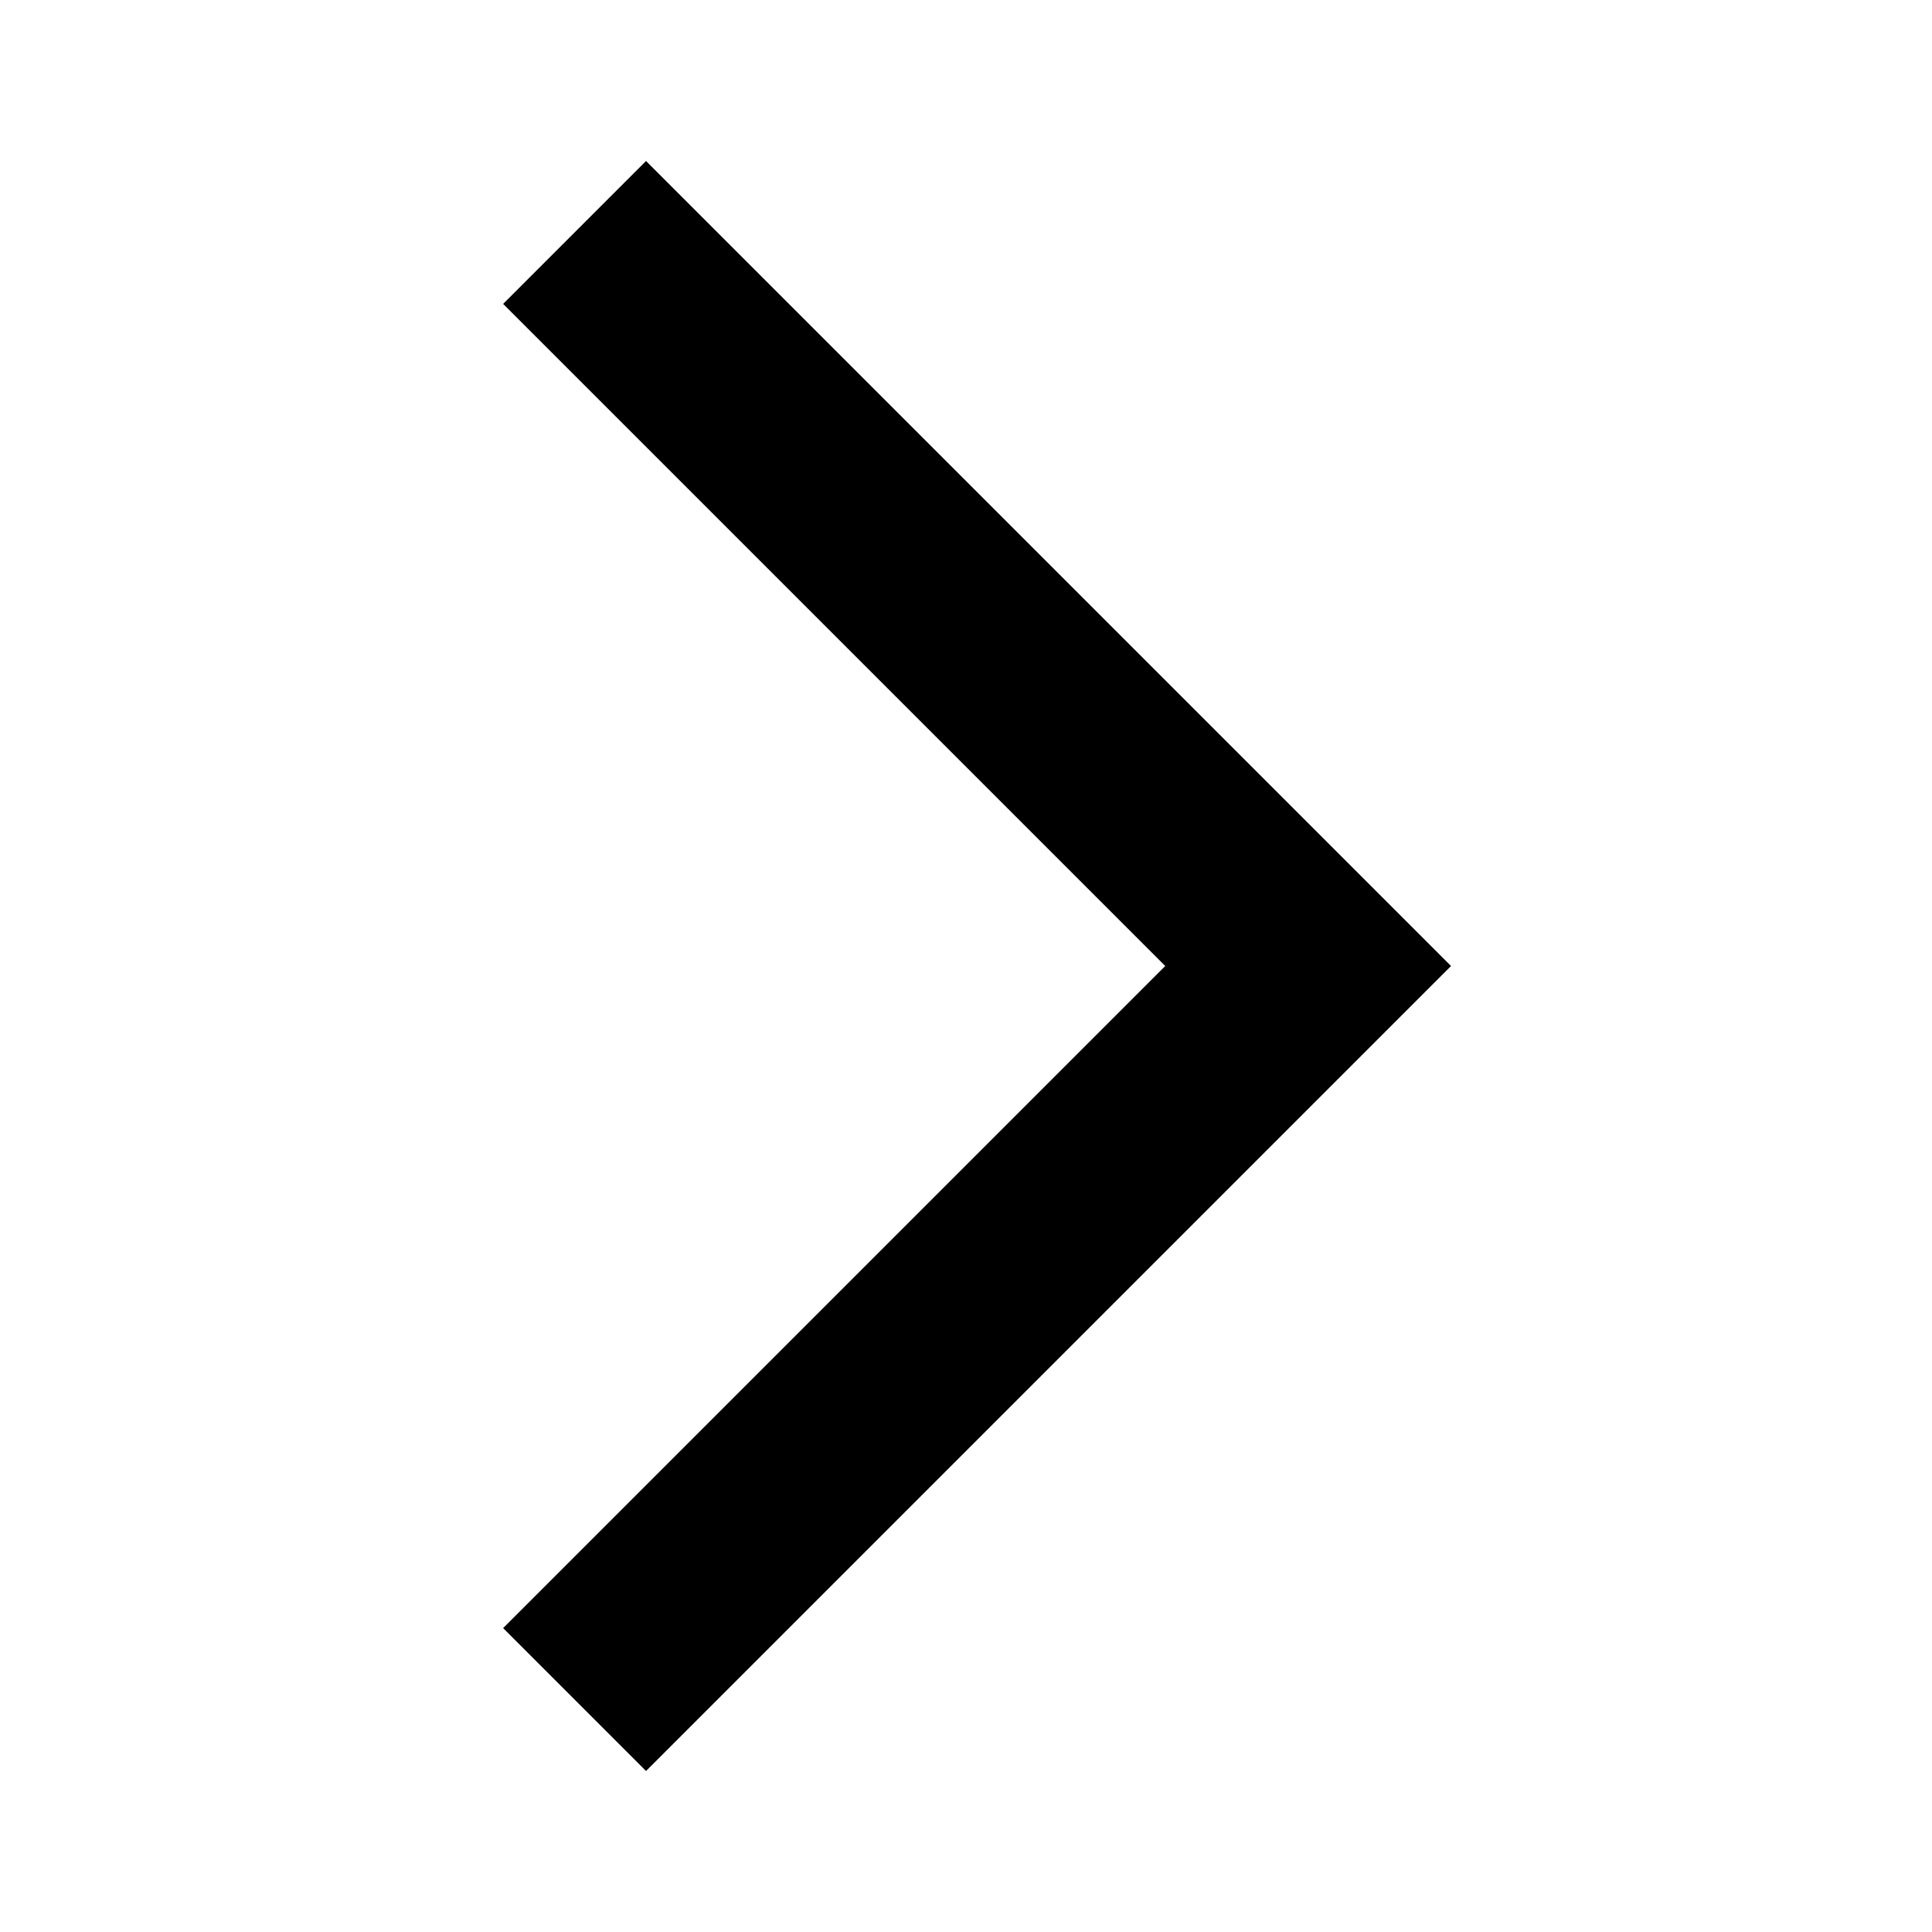
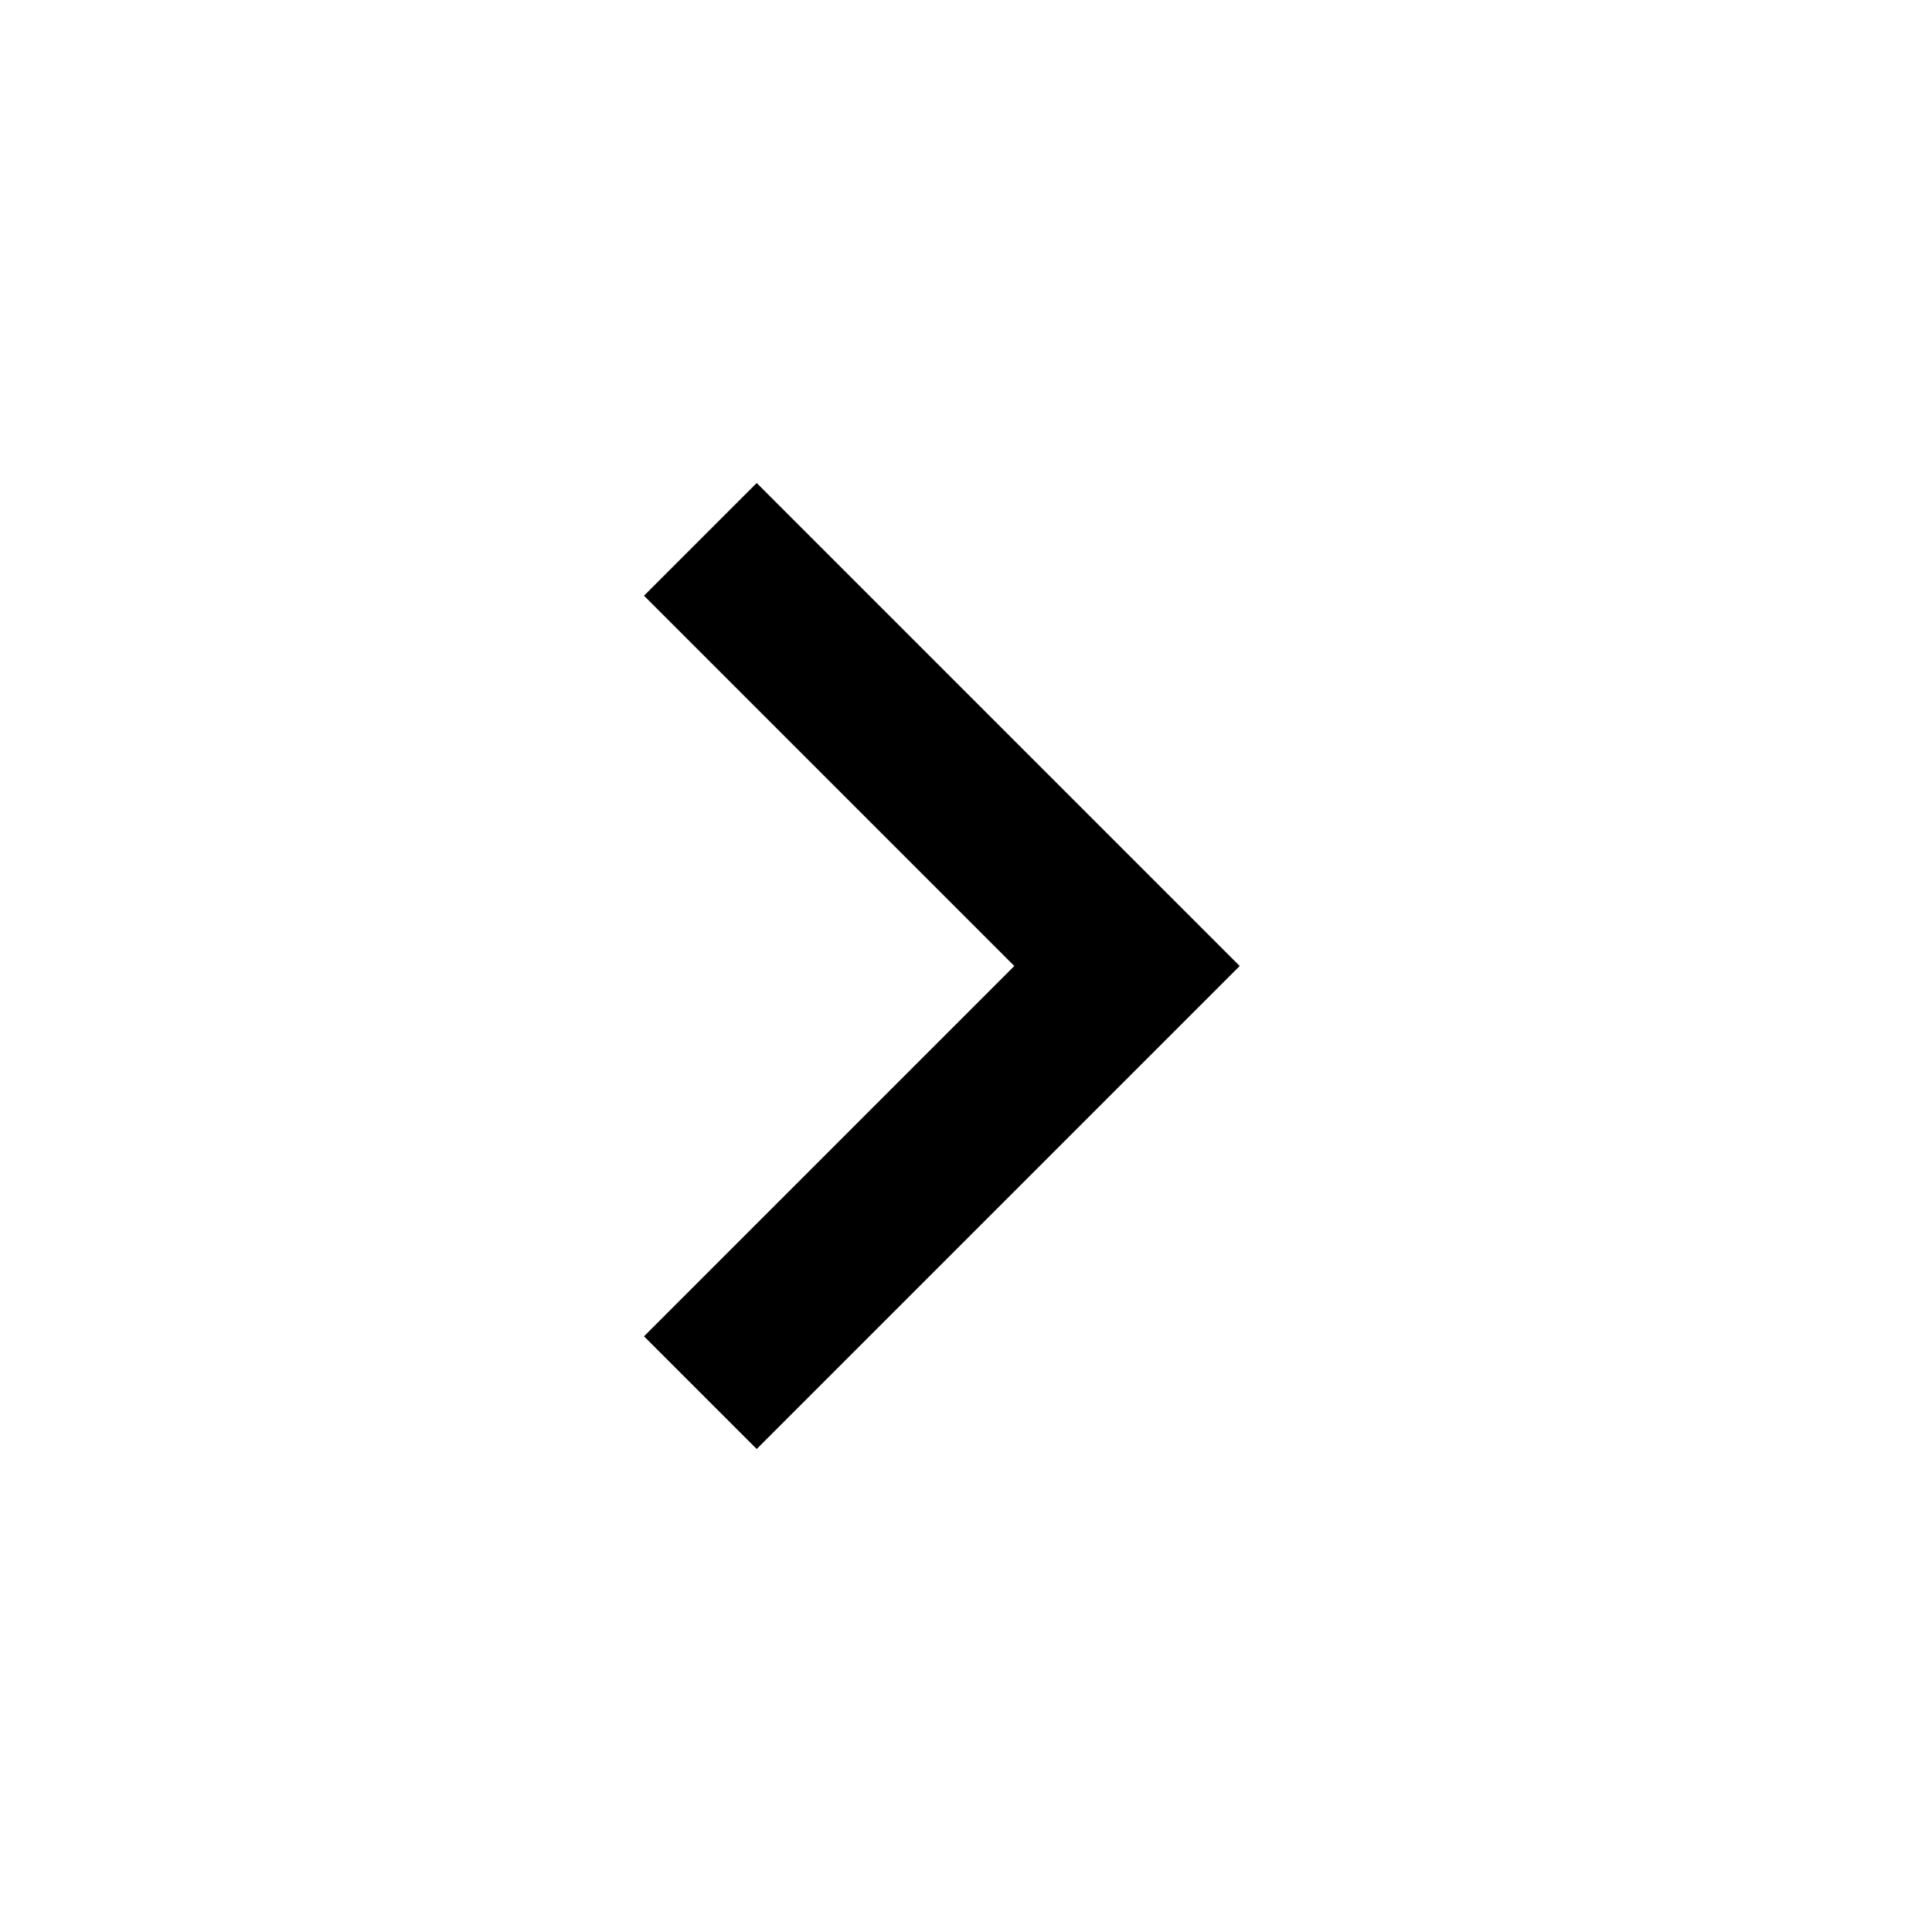
<svg xmlns="http://www.w3.org/2000/svg" height="24px" viewBox="0 -960 960 960" width="24px" fill="#000000">
-   <path d="m321-80-71-71 329-329-329-329 71-71 400 400L321-80Z" />
+   <path d="M504-480 320-664l56-56 240 240-240 240-56-56 184-184Z" />
</svg>
